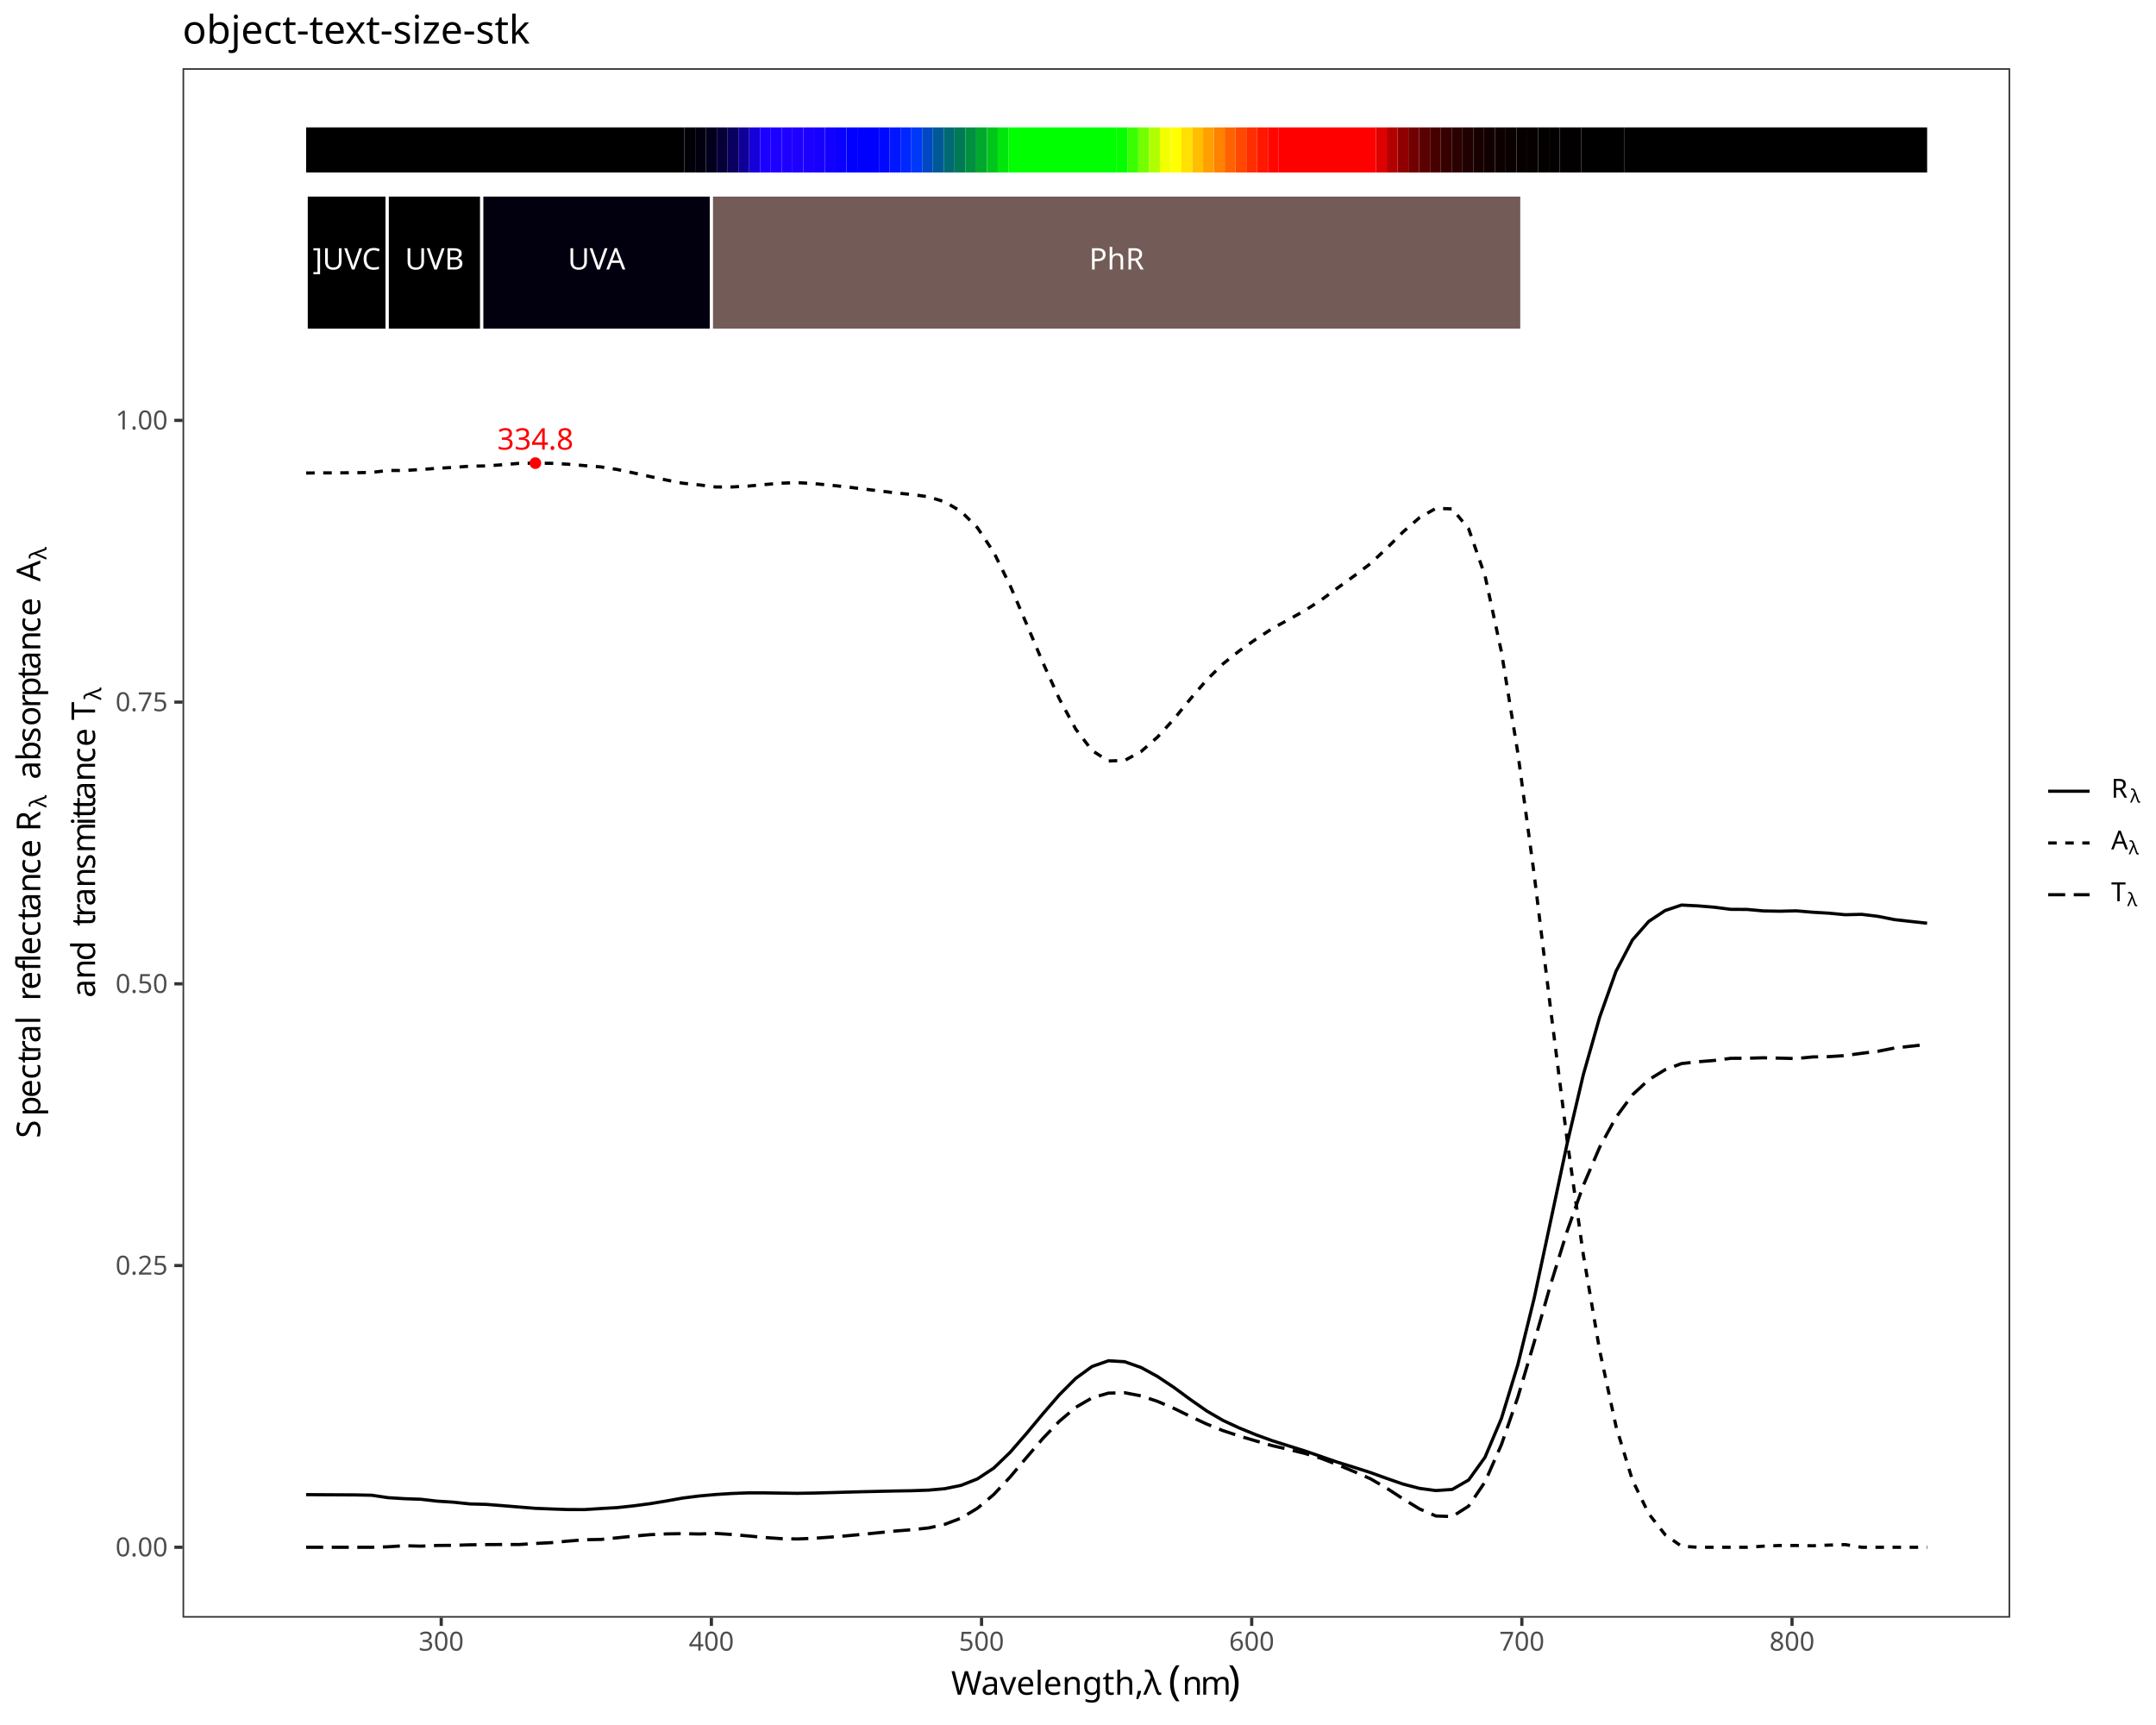
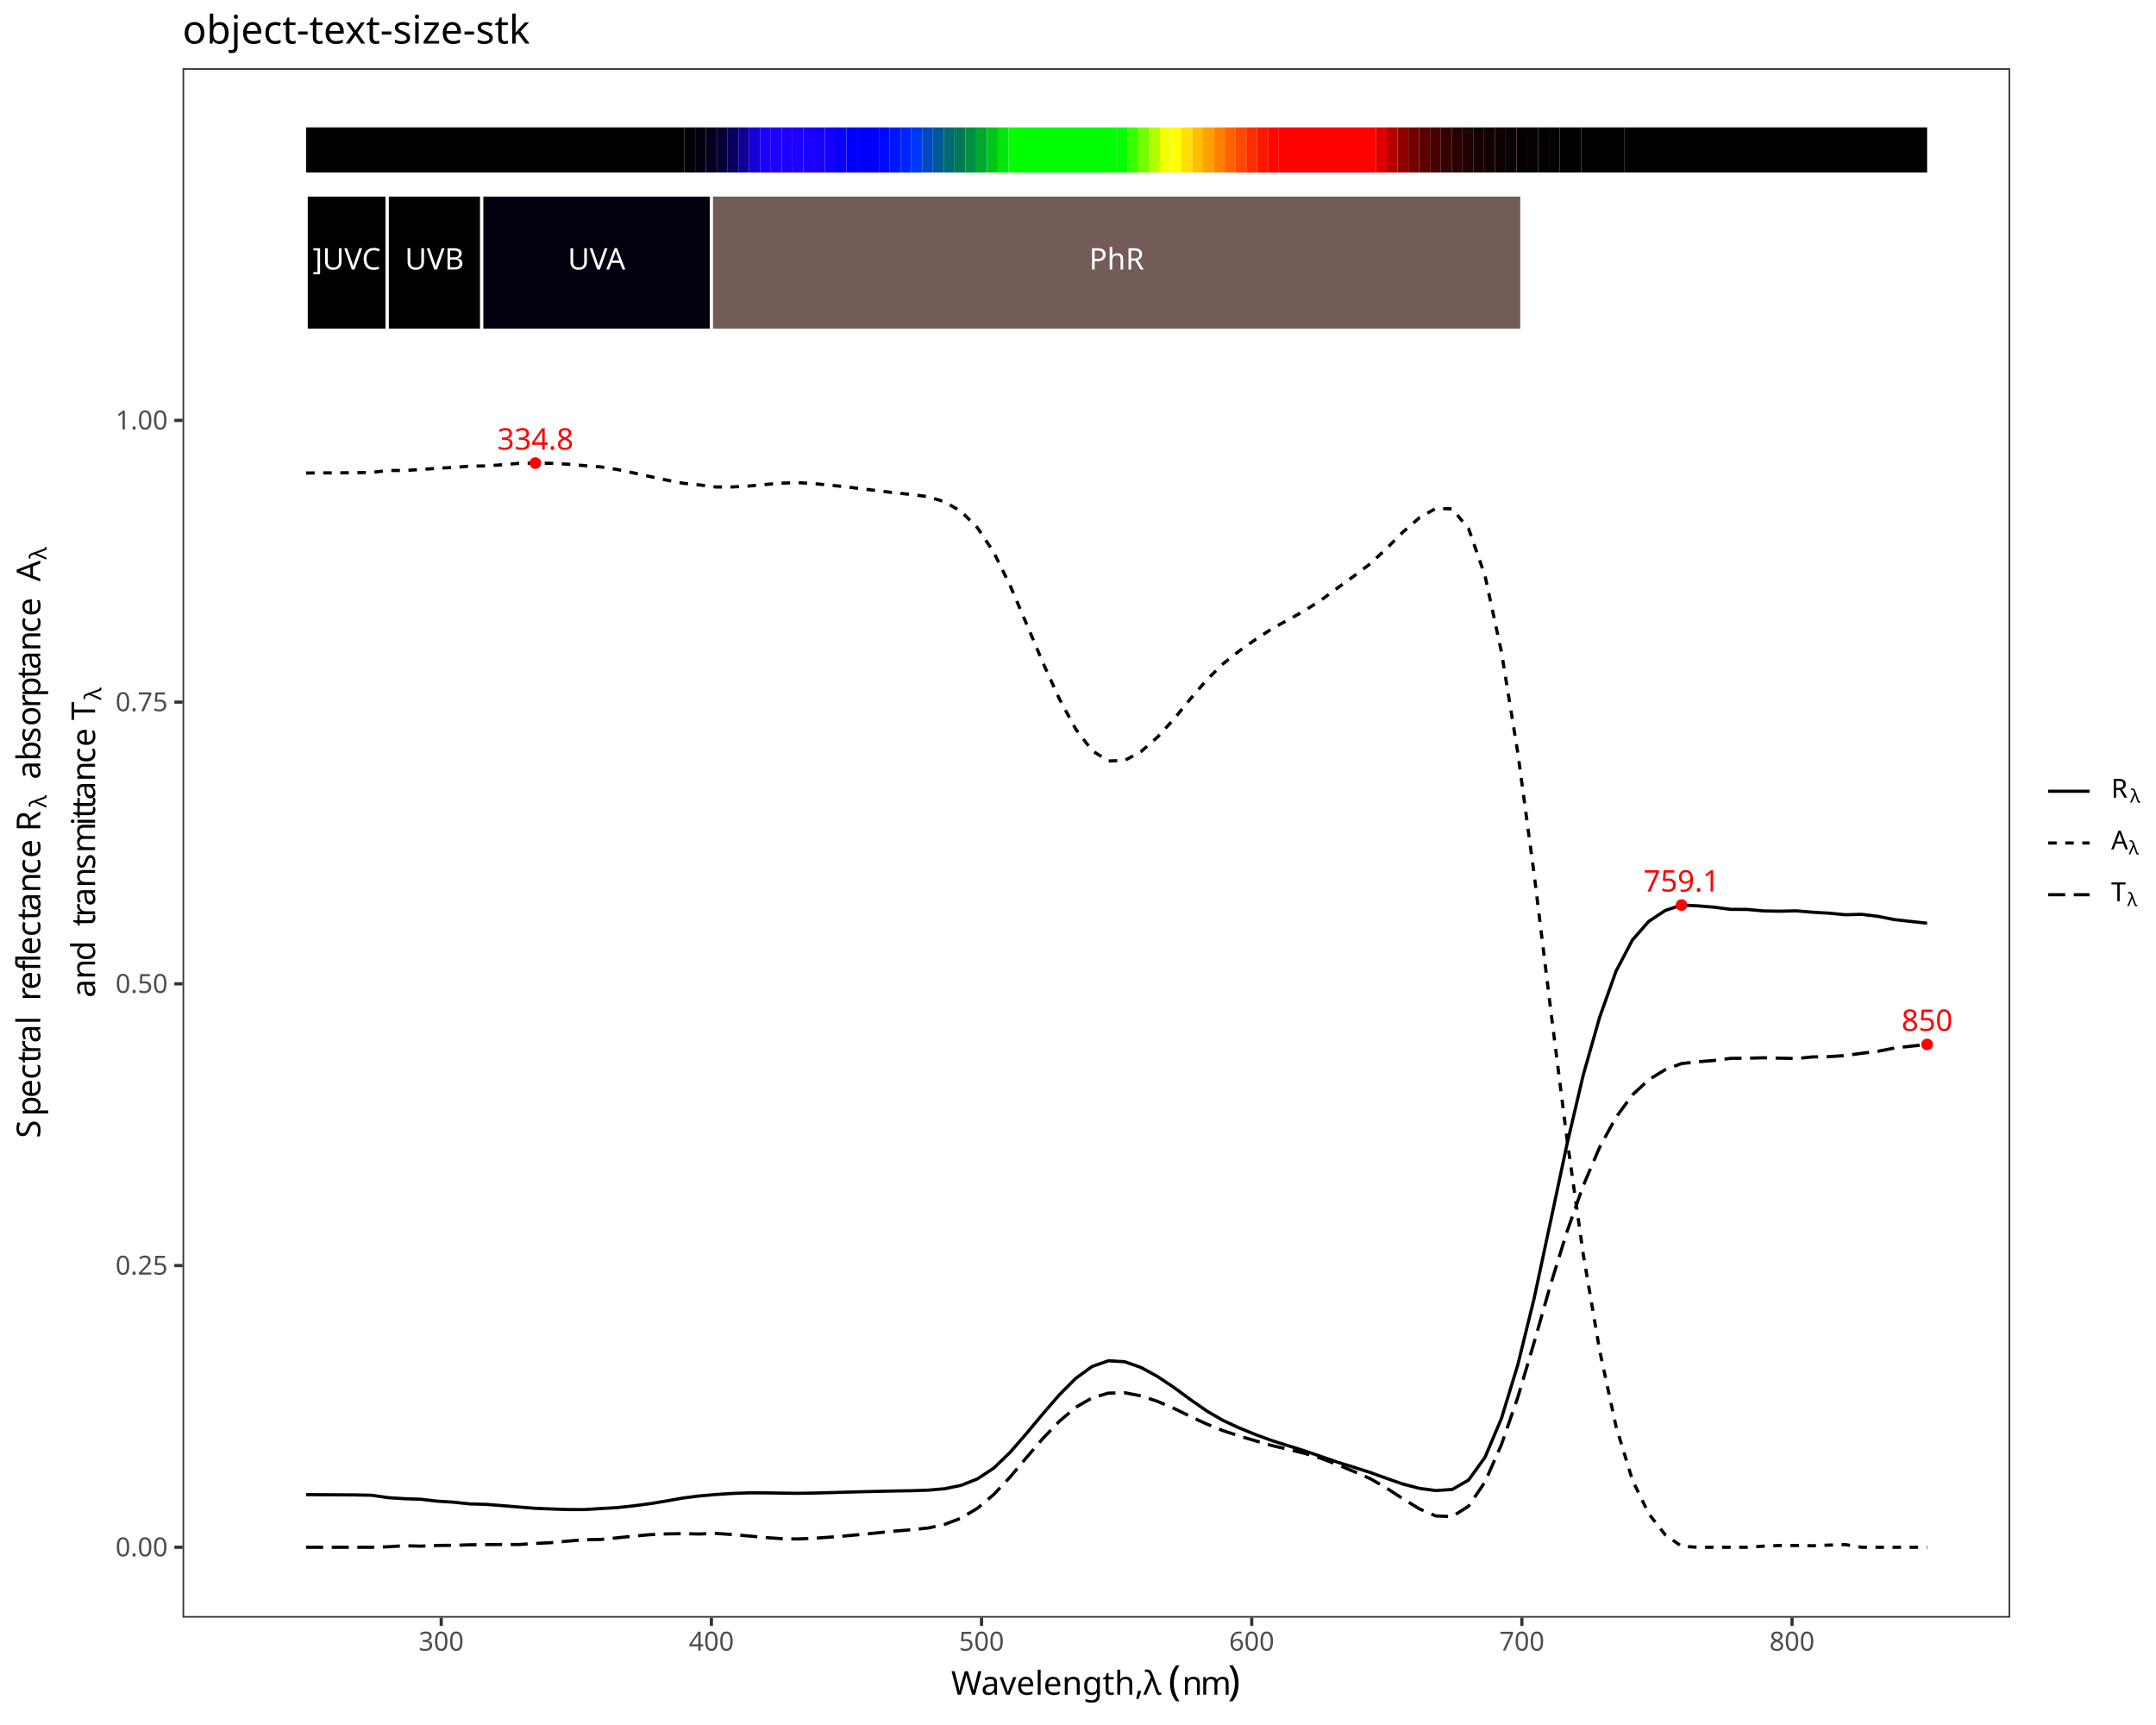
<svg xmlns="http://www.w3.org/2000/svg" class="svglite" data-engine-version="2.0" width="720.00pt" height="576.00pt" viewBox="0 0 720.00 576.00">
  <defs>
    <style type="text/css">
    .svglite line, .svglite polyline, .svglite polygon, .svglite path, .svglite rect, .svglite circle {
      fill: none;
      stroke: #000000;
      stroke-linecap: round;
      stroke-linejoin: round;
      stroke-miterlimit: 10.00;
    }
  </style>
  </defs>
  <rect width="100%" height="100%" style="stroke: none; fill: #FFFFFF;" />
  <defs>
    <clipPath id="cpMC4wMHw3MjAuMDB8MC4wMHw1NzYuMDA=">
      <rect x="0.00" y="0.00" width="720.00" height="576.00" />
    </clipPath>
  </defs>
  <g clip-path="url(#cpMC4wMHw3MjAuMDB8MC4wMHw1NzYuMDA=)">
    <rect x="0" y="0.00" width="720.00" height="576.00" style="stroke-width: 1.07; stroke: #FFFFFF; fill: #FFFFFF;" />
  </g>
  <defs>
    <clipPath id="cpNjAuOTZ8NjcxLjMxfDIyLjc4fDU0MC4xNw==">
      <rect x="60.96" y="22.78" width="610.34" height="517.38" />
    </clipPath>
  </defs>
  <g clip-path="url(#cpNjAuOTZ8NjcxLjMxfDIyLjc4fDU0MC4xNw==)">
    <rect x="60.96" y="22.78" width="610.34" height="517.38" style="stroke-width: 1.07; stroke: none; fill: #FFFFFF;" />
    <polyline points="102.24,499.08 107.71,499.11 113.18,499.14 118.64,499.17 124.11,499.28 129.58,500.09 135.05,500.43 140.52,500.62 145.98,501.25 151.45,501.60 156.92,502.18 162.39,502.33 167.85,502.76 173.32,503.21 178.79,503.65 184.26,503.87 189.73,504.06 195.19,504.07 200.66,503.72 206.13,503.41 211.60,502.82 217.07,502.10 222.53,501.20 228.00,500.22 233.47,499.53 238.94,499.04 244.41,498.69 249.87,498.49 255.34,498.49 260.81,498.57 266.28,498.64 271.75,498.55 277.21,498.41 282.68,498.25 288.15,498.10 293.62,497.98 299.09,497.86 304.55,497.77 310.02,497.58 315.49,497.10 320.96,495.98 326.42,493.82 331.89,490.20 337.36,484.92 342.83,478.63 348.30,472.06 353.76,465.75 359.23,460.27 364.70,456.29 370.17,454.38 375.64,454.71 381.10,456.64 386.57,459.64 392.04,463.29 397.51,467.31 402.98,471.13 408.44,474.31 413.91,476.84 419.38,479.07 424.85,481.06 430.32,482.79 435.78,484.49 441.25,486.37 446.72,488.27 452.19,489.95 457.65,491.70 463.12,493.67 468.59,495.57 474.06,496.99 479.53,497.72 484.99,497.34 490.46,494.19 495.93,486.58 501.40,473.65 506.87,455.75 512.33,433.53 517.80,407.92 523.27,382.22 528.74,358.90 534.21,339.65 539.67,324.31 545.14,313.89 550.61,307.66 556.08,304.04 561.55,302.21 567.01,302.48 572.48,302.93 577.95,303.64 583.42,303.67 588.89,304.17 594.35,304.27 599.82,304.14 605.29,304.60 610.76,304.92 616.22,305.44 621.69,305.31 627.16,305.98 632.63,307.07 638.10,307.68 643.56,308.28 " style="stroke-width: 1.07; stroke-linecap: butt;" />
    <polyline points="102.24,157.94 107.71,157.91 113.18,157.88 118.64,157.85 124.11,157.75 129.58,157.09 135.05,157.11 140.52,156.77 145.98,156.38 151.45,156.07 156.92,155.66 162.39,155.58 167.85,155.18 173.32,154.72 178.79,154.64 184.26,154.71 189.73,155.01 195.19,155.47 200.66,155.91 206.13,156.77 211.60,157.92 217.07,159.12 222.53,160.29 228.00,161.35 233.47,161.91 238.94,162.60 244.41,162.60 249.87,162.31 255.34,161.80 260.81,161.34 266.28,161.15 271.75,161.48 277.21,162.00 282.68,162.58 288.15,163.25 293.62,163.92 299.09,164.59 304.55,165.12 310.02,165.88 315.49,167.57 320.96,170.77 326.42,176.22 331.89,184.46 337.36,195.60 342.83,208.38 348.30,221.32 353.76,233.33 359.23,243.45 364.70,250.62 370.17,254.11 375.64,253.90 381.10,250.92 386.57,246.10 392.04,240.10 397.51,233.40 402.98,227.03 408.44,221.65 413.91,217.31 419.38,213.46 424.85,209.90 430.32,206.90 435.78,203.86 441.25,200.32 446.72,196.30 452.19,192.33 457.65,188.21 463.12,183.06 468.59,177.58 474.06,172.84 479.53,169.74 484.99,169.93 490.46,176.57 495.93,192.28 501.40,217.64 506.87,251.33 512.33,291.90 517.80,336.70 523.27,380.11 528.74,418.90 534.21,450.94 539.67,476.28 545.14,494.20 550.61,505.47 556.08,512.46 561.55,516.32 567.01,516.65 572.48,516.65 577.95,516.65 583.42,516.65 588.89,516.29 594.35,516.06 599.82,516.06 605.29,516.15 610.76,515.93 616.22,515.76 621.69,516.65 627.16,516.65 632.63,516.65 638.10,516.65 643.56,516.65 " style="stroke-width: 1.07; stroke-dasharray: 2.85,2.85; stroke-linecap: butt;" />
    <polyline points="102.24,516.65 107.71,516.65 113.18,516.65 118.64,516.65 124.11,516.65 129.58,516.49 135.05,516.13 140.52,516.28 145.98,516.05 151.45,516.00 156.92,515.83 162.39,515.76 167.85,515.73 173.32,515.74 178.79,515.38 184.26,515.10 189.73,514.59 195.19,514.14 200.66,514.04 206.13,513.49 211.60,512.93 217.07,512.45 222.53,512.19 228.00,512.10 233.47,512.22 238.94,512.02 244.41,512.39 249.87,512.87 255.34,513.38 260.81,513.77 266.28,513.88 271.75,513.65 277.21,513.27 282.68,512.83 288.15,512.32 293.62,511.77 299.09,511.22 304.55,510.79 310.02,510.21 315.49,509.00 320.96,506.92 326.42,503.62 331.89,499.01 337.36,493.16 342.83,486.66 348.30,480.29 353.76,474.59 359.23,469.94 364.70,466.76 370.17,465.18 375.64,465.06 381.10,466.11 386.57,467.94 392.04,470.28 397.51,472.95 402.98,475.51 408.44,477.71 413.91,479.52 419.38,481.14 424.85,482.71 430.32,483.98 435.78,485.32 441.25,486.98 446.72,489.10 452.19,491.39 457.65,493.77 463.12,496.94 468.59,500.51 474.06,503.85 479.53,506.21 484.99,506.40 490.46,502.91 495.93,494.81 501.40,482.38 506.87,466.59 512.33,448.24 517.80,429.05 523.27,411.34 528.74,395.87 534.21,383.09 539.67,373.08 545.14,365.59 550.61,360.53 556.08,357.18 561.55,355.14 567.01,354.54 572.48,354.10 577.95,353.39 583.42,353.36 588.89,353.21 594.35,353.33 599.82,353.47 605.29,352.92 610.76,352.82 616.22,352.47 621.69,351.71 627.16,351.04 632.63,349.95 638.10,349.35 643.56,348.75 " style="stroke-width: 1.07; stroke-dasharray: 5.69,2.85; stroke-linecap: butt;" />
+     <text x="561.55" y="297.70" text-anchor="middle" style="font-size: 9.96px; fill: #FF0000; font-family: sans;" textLength="24.92px" lengthAdjust="spacingAndGlyphs">759.1</text>
    <text x="178.79" y="150.13" text-anchor="middle" style="font-size: 9.96px; fill: #FF0000; font-family: sans;" textLength="24.92px" lengthAdjust="spacingAndGlyphs">334.8</text>
+     <text x="643.56" y="344.23" text-anchor="middle" style="font-size: 9.96px; fill: #FF0000; font-family: sans;" textLength="16.62px" lengthAdjust="spacingAndGlyphs">850</text>
+     <circle cx="561.55" cy="302.21" r="1.95" style="stroke-width: 0.71; stroke: none; fill: #FF0000;" />
    <circle cx="178.79" cy="154.64" r="1.95" style="stroke-width: 0.71; stroke: none; fill: #FF0000;" />
+     <circle cx="643.56" cy="348.75" r="1.95" style="stroke-width: 0.71; stroke: none; fill: #FF0000;" />
    <rect x="102.24" y="42.54" width="126.31" height="15.05" style="stroke-width: 1.07; stroke: none; stroke-linecap: butt; stroke-linejoin: miter; fill: #000000;" />
    <rect x="228.55" y="42.54" width="3.61" height="15.05" style="stroke-width: 1.07; stroke: none; stroke-linecap: butt; stroke-linejoin: miter; fill: #010007;" />
    <rect x="232.16" y="42.54" width="3.61" height="15.05" style="stroke-width: 1.07; stroke: none; stroke-linecap: butt; stroke-linejoin: miter; fill: #02000F;" />
    <rect x="235.77" y="42.54" width="3.61" height="15.05" style="stroke-width: 1.07; stroke: none; stroke-linecap: butt; stroke-linejoin: miter; fill: #03001E;" />
    <rect x="239.38" y="42.54" width="3.61" height="15.05" style="stroke-width: 1.07; stroke: none; stroke-linecap: butt; stroke-linejoin: miter; fill: #060038;" />
    <rect x="242.98" y="42.54" width="3.61" height="15.05" style="stroke-width: 1.07; stroke: none; stroke-linecap: butt; stroke-linejoin: miter; fill: #0A0060;" />
    <rect x="246.59" y="42.54" width="3.61" height="15.05" style="stroke-width: 1.07; stroke: none; stroke-linecap: butt; stroke-linejoin: miter; fill: #100098;" />
    <rect x="250.20" y="42.54" width="3.61" height="15.05" style="stroke-width: 1.07; stroke: none; stroke-linecap: butt; stroke-linejoin: miter; fill: #1600D9;" />
    <rect x="253.81" y="42.54" width="3.61" height="15.05" style="stroke-width: 1.07; stroke: none; stroke-linecap: butt; stroke-linejoin: miter; fill: #1B00FF;" />
    <rect x="257.42" y="42.54" width="3.61" height="15.05" style="stroke-width: 1.07; stroke: none; stroke-linecap: butt; stroke-linejoin: miter; fill: #1D00FF;" />
    <rect x="261.03" y="42.54" width="3.61" height="15.05" style="stroke-width: 1.07; stroke: none; stroke-linecap: butt; stroke-linejoin: miter; fill: #1F00FF;" />
    <rect x="264.64" y="42.54" width="3.61" height="15.05" style="stroke-width: 1.07; stroke: none; stroke-linecap: butt; stroke-linejoin: miter; fill: #1E00FF;" />
    <rect x="268.25" y="42.54" width="3.61" height="15.05" style="stroke-width: 1.07; stroke: none; stroke-linecap: butt; stroke-linejoin: miter; fill: #1B00FF;" />
    <rect x="271.85" y="42.54" width="3.61" height="15.05" style="stroke-width: 1.07; stroke: none; stroke-linecap: butt; stroke-linejoin: miter; fill: #1800FF;" />
    <rect x="275.46" y="42.54" width="3.61" height="15.05" style="stroke-width: 1.07; stroke: none; stroke-linecap: butt; stroke-linejoin: miter; fill: #1200FF;" />
    <rect x="279.07" y="42.54" width="3.61" height="15.05" style="stroke-width: 1.07; stroke: none; stroke-linecap: butt; stroke-linejoin: miter; fill: #0A00FF;" />
    <rect x="282.68" y="42.54" width="3.61" height="15.05" style="stroke-width: 1.07; stroke: none; stroke-linecap: butt; stroke-linejoin: miter; fill: #0100FF;" />
    <rect x="286.29" y="42.54" width="7.22" height="15.05" style="stroke-width: 1.07; stroke: none; stroke-linecap: butt; stroke-linejoin: miter; fill: #0000FF;" />
    <rect x="293.51" y="42.54" width="3.61" height="15.05" style="stroke-width: 1.07; stroke: none; stroke-linecap: butt; stroke-linejoin: miter; fill: #0008FF;" />
    <rect x="297.12" y="42.54" width="3.61" height="15.05" style="stroke-width: 1.07; stroke: none; stroke-linecap: butt; stroke-linejoin: miter; fill: #0016FF;" />
    <rect x="300.73" y="42.54" width="3.61" height="15.05" style="stroke-width: 1.07; stroke: none; stroke-linecap: butt; stroke-linejoin: miter; fill: #0027FF;" />
    <rect x="304.33" y="42.54" width="3.61" height="15.05" style="stroke-width: 1.07; stroke: none; stroke-linecap: butt; stroke-linejoin: miter; fill: #0038F9;" />
    <rect x="307.94" y="42.54" width="3.61" height="15.05" style="stroke-width: 1.07; stroke: none; stroke-linecap: butt; stroke-linejoin: miter; fill: #0049C3;" />
    <rect x="311.55" y="42.54" width="3.61" height="15.05" style="stroke-width: 1.07; stroke: none; stroke-linecap: butt; stroke-linejoin: miter; fill: #005997;" />
    <rect x="315.16" y="42.54" width="3.61" height="15.05" style="stroke-width: 1.07; stroke: none; stroke-linecap: butt; stroke-linejoin: miter; fill: #006972;" />
    <rect x="318.77" y="42.54" width="3.61" height="15.05" style="stroke-width: 1.07; stroke: none; stroke-linecap: butt; stroke-linejoin: miter; fill: #007A55;" />
    <rect x="322.38" y="42.54" width="3.61" height="15.05" style="stroke-width: 1.07; stroke: none; stroke-linecap: butt; stroke-linejoin: miter; fill: #009040;" />
    <rect x="325.99" y="42.54" width="3.61" height="15.05" style="stroke-width: 1.07; stroke: none; stroke-linecap: butt; stroke-linejoin: miter; fill: #00A92E;" />
    <rect x="329.60" y="42.54" width="3.61" height="15.05" style="stroke-width: 1.07; stroke: none; stroke-linecap: butt; stroke-linejoin: miter; fill: #00C61C;" />
    <rect x="333.20" y="42.54" width="3.61" height="15.05" style="stroke-width: 1.07; stroke: none; stroke-linecap: butt; stroke-linejoin: miter; fill: #00E60C;" />
    <rect x="336.81" y="42.54" width="36.09" height="15.05" style="stroke-width: 1.07; stroke: none; stroke-linecap: butt; stroke-linejoin: miter; fill: #00FF00;" />
    <rect x="372.90" y="42.54" width="3.61" height="15.05" style="stroke-width: 1.07; stroke: none; stroke-linecap: butt; stroke-linejoin: miter; fill: #06FF00;" />
    <rect x="376.51" y="42.54" width="3.61" height="15.05" style="stroke-width: 1.07; stroke: none; stroke-linecap: butt; stroke-linejoin: miter; fill: #3AFF00;" />
    <rect x="380.12" y="42.54" width="3.61" height="15.05" style="stroke-width: 1.07; stroke: none; stroke-linecap: butt; stroke-linejoin: miter; fill: #74FF00;" />
    <rect x="383.73" y="42.54" width="3.61" height="15.05" style="stroke-width: 1.07; stroke: none; stroke-linecap: butt; stroke-linejoin: miter; fill: #B0FF00;" />
    <rect x="387.34" y="42.54" width="3.61" height="15.05" style="stroke-width: 1.07; stroke: none; stroke-linecap: butt; stroke-linejoin: miter; fill: #F2FF00;" />
    <rect x="390.95" y="42.54" width="3.61" height="15.05" style="stroke-width: 1.07; stroke: none; stroke-linecap: butt; stroke-linejoin: miter; fill: #FFFF00;" />
    <rect x="394.55" y="42.54" width="3.61" height="15.05" style="stroke-width: 1.07; stroke: none; stroke-linecap: butt; stroke-linejoin: miter; fill: #FFE000;" />
    <rect x="398.16" y="42.54" width="3.61" height="15.05" style="stroke-width: 1.07; stroke: none; stroke-linecap: butt; stroke-linejoin: miter; fill: #FFBF00;" />
    <rect x="401.77" y="42.54" width="3.61" height="15.05" style="stroke-width: 1.07; stroke: none; stroke-linecap: butt; stroke-linejoin: miter; fill: #FF9F00;" />
    <rect x="405.38" y="42.54" width="3.61" height="15.05" style="stroke-width: 1.07; stroke: none; stroke-linecap: butt; stroke-linejoin: miter; fill: #FF8100;" />
    <rect x="408.99" y="42.54" width="3.61" height="15.05" style="stroke-width: 1.07; stroke: none; stroke-linecap: butt; stroke-linejoin: miter; fill: #FF6300;" />
    <rect x="412.60" y="42.54" width="3.61" height="15.05" style="stroke-width: 1.07; stroke: none; stroke-linecap: butt; stroke-linejoin: miter; fill: #FF4800;" />
    <rect x="416.21" y="42.54" width="3.61" height="15.05" style="stroke-width: 1.07; stroke: none; stroke-linecap: butt; stroke-linejoin: miter; fill: #FF2E00;" />
    <rect x="419.82" y="42.54" width="3.61" height="15.05" style="stroke-width: 1.07; stroke: none; stroke-linecap: butt; stroke-linejoin: miter; fill: #FF1800;" />
    <rect x="423.43" y="42.54" width="3.61" height="15.05" style="stroke-width: 1.07; stroke: none; stroke-linecap: butt; stroke-linejoin: miter; fill: #FF0700;" />
    <rect x="427.03" y="42.54" width="32.48" height="15.05" style="stroke-width: 1.07; stroke: none; stroke-linecap: butt; stroke-linejoin: miter; fill: #FF0000;" />
    <rect x="459.51" y="42.54" width="3.61" height="15.05" style="stroke-width: 1.07; stroke: none; stroke-linecap: butt; stroke-linejoin: miter; fill: #DF0000;" />
    <rect x="463.12" y="42.54" width="3.61" height="15.05" style="stroke-width: 1.07; stroke: none; stroke-linecap: butt; stroke-linejoin: miter; fill: #B50000;" />
    <rect x="466.73" y="42.54" width="3.61" height="15.05" style="stroke-width: 1.07; stroke: none; stroke-linecap: butt; stroke-linejoin: miter; fill: #910000;" />
    <rect x="470.34" y="42.54" width="3.61" height="15.05" style="stroke-width: 1.07; stroke: none; stroke-linecap: butt; stroke-linejoin: miter; fill: #730000;" />
    <rect x="473.95" y="42.54" width="3.61" height="15.05" style="stroke-width: 1.07; stroke: none; stroke-linecap: butt; stroke-linejoin: miter; fill: #5B0000;" />
    <rect x="477.56" y="42.54" width="3.61" height="15.05" style="stroke-width: 1.07; stroke: none; stroke-linecap: butt; stroke-linejoin: miter; fill: #470000;" />
    <rect x="481.17" y="42.54" width="3.61" height="15.05" style="stroke-width: 1.07; stroke: none; stroke-linecap: butt; stroke-linejoin: miter; fill: #370000;" />
    <rect x="484.78" y="42.54" width="3.61" height="15.05" style="stroke-width: 1.07; stroke: none; stroke-linecap: butt; stroke-linejoin: miter; fill: #2A0000;" />
    <rect x="488.38" y="42.54" width="3.61" height="15.05" style="stroke-width: 1.07; stroke: none; stroke-linecap: butt; stroke-linejoin: miter; fill: #200000;" />
    <rect x="491.99" y="42.54" width="3.61" height="15.05" style="stroke-width: 1.07; stroke: none; stroke-linecap: butt; stroke-linejoin: miter; fill: #180000;" />
    <rect x="495.60" y="42.54" width="3.61" height="15.05" style="stroke-width: 1.07; stroke: none; stroke-linecap: butt; stroke-linejoin: miter; fill: #120000;" />
    <rect x="499.21" y="42.54" width="3.61" height="15.05" style="stroke-width: 1.07; stroke: none; stroke-linecap: butt; stroke-linejoin: miter; fill: #0D0000;" />
    <rect x="502.82" y="42.54" width="3.61" height="15.05" style="stroke-width: 1.07; stroke: none; stroke-linecap: butt; stroke-linejoin: miter; fill: #0A0000;" />
    <rect x="506.43" y="42.54" width="3.61" height="15.05" style="stroke-width: 1.07; stroke: none; stroke-linecap: butt; stroke-linejoin: miter; fill: #070000;" />
    <rect x="510.04" y="42.54" width="3.61" height="15.05" style="stroke-width: 1.07; stroke: none; stroke-linecap: butt; stroke-linejoin: miter; fill: #060000;" />
    <rect x="513.65" y="42.54" width="3.61" height="15.05" style="stroke-width: 1.07; stroke: none; stroke-linecap: butt; stroke-linejoin: miter; fill: #040000;" />
    <rect x="517.26" y="42.54" width="3.61" height="15.05" style="stroke-width: 1.07; stroke: none; stroke-linecap: butt; stroke-linejoin: miter; fill: #030000;" />
    <rect x="520.86" y="42.54" width="7.22" height="15.05" style="stroke-width: 1.07; stroke: none; stroke-linecap: butt; stroke-linejoin: miter; fill: #020000;" />
    <rect x="528.08" y="42.54" width="14.44" height="15.05" style="stroke-width: 1.07; stroke: none; stroke-linecap: butt; stroke-linejoin: miter; fill: #010000;" />
    <rect x="542.52" y="42.54" width="101.05" height="15.05" style="stroke-width: 1.07; stroke: none; stroke-linecap: butt; stroke-linejoin: miter; fill: #000000;" />
    <rect x="102.24" y="65.11" width="27.07" height="45.15" style="stroke-width: 1.07; stroke: #FFFFFF; stroke-linecap: butt; stroke-linejoin: miter; fill: #000000;" />
    <rect x="129.31" y="65.11" width="31.58" height="45.15" style="stroke-width: 1.07; stroke: #FFFFFF; stroke-linecap: butt; stroke-linejoin: miter; fill: #000000;" />
    <rect x="160.88" y="65.11" width="76.69" height="45.15" style="stroke-width: 1.07; stroke: #FFFFFF; stroke-linecap: butt; stroke-linejoin: miter; fill: #02000F;" />
    <rect x="237.57" y="65.11" width="270.66" height="45.15" style="stroke-width: 1.07; stroke: #FFFFFF; stroke-linecap: butt; stroke-linejoin: miter; fill: #735B57;" />
    <text x="115.77" y="89.99" text-anchor="middle" style="font-size: 9.96px; fill: #FFFFFF; font-family: sans;" textLength="23.80px" lengthAdjust="spacingAndGlyphs">]UVC</text>
    <text x="145.09" y="89.99" text-anchor="middle" style="font-size: 9.96px; fill: #FFFFFF; font-family: sans;" textLength="20.48px" lengthAdjust="spacingAndGlyphs">UVB</text>
    <text x="199.23" y="89.99" text-anchor="middle" style="font-size: 9.96px; fill: #FFFFFF; font-family: sans;" textLength="20.48px" lengthAdjust="spacingAndGlyphs">UVA</text>
    <text x="372.90" y="89.99" text-anchor="middle" style="font-size: 9.96px; fill: #FFFFFF; font-family: sans;" textLength="19.38px" lengthAdjust="spacingAndGlyphs">PhR</text>
    <rect x="60.96" y="22.78" width="610.34" height="517.38" style="stroke-width: 1.07; stroke: #333333;" />
  </g>
  <g clip-path="url(#cpMC4wMHw3MjAuMDB8MC4wMHw1NzYuMDA=)">
    <text x="56.03" y="519.68" text-anchor="end" style="font-size: 8.80px; fill: #4D4D4D; font-family: sans;" textLength="17.13px" lengthAdjust="spacingAndGlyphs">0.00</text>
    <text x="56.03" y="425.61" text-anchor="end" style="font-size: 8.80px; fill: #4D4D4D; font-family: sans;" textLength="17.13px" lengthAdjust="spacingAndGlyphs">0.25</text>
    <text x="56.03" y="331.54" text-anchor="end" style="font-size: 8.80px; fill: #4D4D4D; font-family: sans;" textLength="17.13px" lengthAdjust="spacingAndGlyphs">0.50</text>
    <text x="56.03" y="237.47" text-anchor="end" style="font-size: 8.80px; fill: #4D4D4D; font-family: sans;" textLength="17.13px" lengthAdjust="spacingAndGlyphs">0.75</text>
    <text x="56.03" y="143.40" text-anchor="end" style="font-size: 8.80px; fill: #4D4D4D; font-family: sans;" textLength="17.13px" lengthAdjust="spacingAndGlyphs">1.00</text>
    <polyline points="58.22,516.65 60.96,516.65 " style="stroke-width: 1.07; stroke: #333333; stroke-linecap: butt;" />
    <polyline points="58.22,422.58 60.96,422.58 " style="stroke-width: 1.07; stroke: #333333; stroke-linecap: butt;" />
    <polyline points="58.22,328.51 60.96,328.51 " style="stroke-width: 1.07; stroke: #333333; stroke-linecap: butt;" />
    <polyline points="58.22,234.44 60.96,234.44 " style="stroke-width: 1.07; stroke: #333333; stroke-linecap: butt;" />
    <polyline points="58.22,140.37 60.96,140.37 " style="stroke-width: 1.07; stroke: #333333; stroke-linecap: butt;" />
    <polyline points="147.35,542.91 147.35,540.17 " style="stroke-width: 1.07; stroke: #333333; stroke-linecap: butt;" />
    <polyline points="237.57,542.91 237.57,540.17 " style="stroke-width: 1.07; stroke: #333333; stroke-linecap: butt;" />
    <polyline points="327.79,542.91 327.79,540.17 " style="stroke-width: 1.07; stroke: #333333; stroke-linecap: butt;" />
    <polyline points="418.01,542.91 418.01,540.17 " style="stroke-width: 1.07; stroke: #333333; stroke-linecap: butt;" />
    <polyline points="508.23,542.91 508.23,540.17 " style="stroke-width: 1.07; stroke: #333333; stroke-linecap: butt;" />
    <polyline points="598.45,542.91 598.45,540.17 " style="stroke-width: 1.07; stroke: #333333; stroke-linecap: butt;" />
    <text x="147.35" y="551.16" text-anchor="middle" style="font-size: 8.80px; fill: #4D4D4D; font-family: sans;" textLength="14.68px" lengthAdjust="spacingAndGlyphs">300</text>
    <text x="237.57" y="551.16" text-anchor="middle" style="font-size: 8.80px; fill: #4D4D4D; font-family: sans;" textLength="14.68px" lengthAdjust="spacingAndGlyphs">400</text>
    <text x="327.79" y="551.16" text-anchor="middle" style="font-size: 8.80px; fill: #4D4D4D; font-family: sans;" textLength="14.68px" lengthAdjust="spacingAndGlyphs">500</text>
    <text x="418.01" y="551.16" text-anchor="middle" style="font-size: 8.80px; fill: #4D4D4D; font-family: sans;" textLength="14.68px" lengthAdjust="spacingAndGlyphs">600</text>
    <text x="508.23" y="551.16" text-anchor="middle" style="font-size: 8.80px; fill: #4D4D4D; font-family: sans;" textLength="14.68px" lengthAdjust="spacingAndGlyphs">700</text>
    <text x="598.45" y="551.16" text-anchor="middle" style="font-size: 8.80px; fill: #4D4D4D; font-family: sans;" textLength="14.68px" lengthAdjust="spacingAndGlyphs">800</text>
    <text x="317.64" y="565.89" style="font-size: 11.00px; font-family: sans;" textLength="64.20px" lengthAdjust="spacingAndGlyphs">Wavelength, </text>
    <text x="381.84" y="565.89" style="font-size: 11.00px; font-family: sans;" textLength="5.60px" lengthAdjust="spacingAndGlyphs">λ</text>
    <text x="387.45" y="565.89" style="font-size: 11.00px; font-family: sans;" textLength="2.75px" lengthAdjust="spacingAndGlyphs"> </text>
    <text x="390.20" y="565.89" style="font-size: 13.75px; font-family: sans;" textLength="4.58px" lengthAdjust="spacingAndGlyphs">(</text>
    <text x="394.78" y="565.89" style="font-size: 11.00px; font-family: sans;" textLength="6.12px" lengthAdjust="spacingAndGlyphs">n</text>
    <text x="400.90" y="565.89" style="font-size: 11.00px; font-family: sans;" textLength="9.17px" lengthAdjust="spacingAndGlyphs">m</text>
    <text x="410.06" y="565.89" style="font-size: 13.75px; font-family: sans;" textLength="4.57px" lengthAdjust="spacingAndGlyphs">)</text>
    <text transform="translate(13.45,380.04) rotate(-90)" style="font-size: 11.00px; font-family: sans;" textLength="7.34px" lengthAdjust="spacingAndGlyphs">S</text>
    <text transform="translate(13.45,372.70) rotate(-90)" style="font-size: 11.00px; font-family: sans;" textLength="6.12px" lengthAdjust="spacingAndGlyphs">p</text>
    <text transform="translate(13.45,366.58) rotate(-90)" style="font-size: 11.00px; font-family: sans;" textLength="6.12px" lengthAdjust="spacingAndGlyphs">e</text>
    <text transform="translate(13.45,360.46) rotate(-90)" style="font-size: 11.00px; font-family: sans;" textLength="5.50px" lengthAdjust="spacingAndGlyphs">c</text>
    <text transform="translate(13.45,354.96) rotate(-90)" style="font-size: 11.00px; font-family: sans;" textLength="3.06px" lengthAdjust="spacingAndGlyphs">t</text>
    <text transform="translate(13.45,351.90) rotate(-90)" style="font-size: 11.00px; font-family: sans;" textLength="3.66px" lengthAdjust="spacingAndGlyphs">r</text>
    <text transform="translate(13.45,348.24) rotate(-90)" style="font-size: 11.00px; font-family: sans;" textLength="6.12px" lengthAdjust="spacingAndGlyphs">a</text>
    <text transform="translate(13.45,342.12) rotate(-90)" style="font-size: 11.00px; font-family: sans;" textLength="2.44px" lengthAdjust="spacingAndGlyphs">l</text>
    <text transform="translate(13.45,339.68) rotate(-90)" style="font-size: 11.00px; font-family: sans;" textLength="2.75px" lengthAdjust="spacingAndGlyphs"> </text>
    <text transform="translate(13.45,336.93) rotate(-90)" style="font-size: 11.00px; font-family: sans;" textLength="2.75px" lengthAdjust="spacingAndGlyphs"> </text>
    <text transform="translate(13.45,334.18) rotate(-90)" style="font-size: 11.00px; font-family: sans;" textLength="3.66px" lengthAdjust="spacingAndGlyphs">r</text>
    <text transform="translate(13.45,330.51) rotate(-90)" style="font-size: 11.00px; font-family: sans;" textLength="6.12px" lengthAdjust="spacingAndGlyphs">e</text>
    <text transform="translate(13.45,324.39) rotate(-90)" style="font-size: 11.00px; font-family: sans;" textLength="3.06px" lengthAdjust="spacingAndGlyphs">f</text>
    <text transform="translate(13.45,321.34) rotate(-90)" style="font-size: 11.00px; font-family: sans;" textLength="2.44px" lengthAdjust="spacingAndGlyphs">l</text>
    <text transform="translate(13.45,318.90) rotate(-90)" style="font-size: 11.00px; font-family: sans;" textLength="6.12px" lengthAdjust="spacingAndGlyphs">e</text>
    <text transform="translate(13.45,312.78) rotate(-90)" style="font-size: 11.00px; font-family: sans;" textLength="5.50px" lengthAdjust="spacingAndGlyphs">c</text>
    <text transform="translate(13.45,307.27) rotate(-90)" style="font-size: 11.00px; font-family: sans;" textLength="3.06px" lengthAdjust="spacingAndGlyphs">t</text>
    <text transform="translate(13.45,304.22) rotate(-90)" style="font-size: 11.00px; font-family: sans;" textLength="6.12px" lengthAdjust="spacingAndGlyphs">a</text>
    <text transform="translate(13.45,298.10) rotate(-90)" style="font-size: 11.00px; font-family: sans;" textLength="6.12px" lengthAdjust="spacingAndGlyphs">n</text>
    <text transform="translate(13.45,291.98) rotate(-90)" style="font-size: 11.00px; font-family: sans;" textLength="5.50px" lengthAdjust="spacingAndGlyphs">c</text>
    <text transform="translate(13.45,286.48) rotate(-90)" style="font-size: 11.00px; font-family: sans;" textLength="6.12px" lengthAdjust="spacingAndGlyphs">e</text>
    <text transform="translate(13.45,280.36) rotate(-90)" style="font-size: 11.00px; font-family: sans;" textLength="2.75px" lengthAdjust="spacingAndGlyphs"> </text>
    <text transform="translate(13.45,277.61) rotate(-90)" style="font-size: 11.00px; font-family: sans;" textLength="7.95px" lengthAdjust="spacingAndGlyphs">R</text>
    <text transform="translate(15.49,269.66) rotate(-90)" style="font-size: 7.70px; font-family: sans;" textLength="3.92px" lengthAdjust="spacingAndGlyphs">λ</text>
    <text transform="translate(13.45,265.74) rotate(-90)" style="font-size: 11.00px; font-family: sans;" textLength="2.75px" lengthAdjust="spacingAndGlyphs"> </text>
    <text transform="translate(13.45,262.99) rotate(-90)" style="font-size: 11.00px; font-family: sans;" textLength="2.75px" lengthAdjust="spacingAndGlyphs"> </text>
    <text transform="translate(13.45,260.23) rotate(-90)" style="font-size: 11.00px; font-family: sans;" textLength="6.12px" lengthAdjust="spacingAndGlyphs">a</text>
    <text transform="translate(13.45,254.12) rotate(-90)" style="font-size: 11.00px; font-family: sans;" textLength="6.12px" lengthAdjust="spacingAndGlyphs">b</text>
    <text transform="translate(13.45,248.00) rotate(-90)" style="font-size: 11.00px; font-family: sans;" textLength="5.50px" lengthAdjust="spacingAndGlyphs">s</text>
    <text transform="translate(13.45,242.49) rotate(-90)" style="font-size: 11.00px; font-family: sans;" textLength="6.12px" lengthAdjust="spacingAndGlyphs">o</text>
    <text transform="translate(13.45,236.37) rotate(-90)" style="font-size: 11.00px; font-family: sans;" textLength="3.66px" lengthAdjust="spacingAndGlyphs">r</text>
    <text transform="translate(13.45,232.71) rotate(-90)" style="font-size: 11.00px; font-family: sans;" textLength="6.12px" lengthAdjust="spacingAndGlyphs">p</text>
    <text transform="translate(13.45,226.59) rotate(-90)" style="font-size: 11.00px; font-family: sans;" textLength="3.06px" lengthAdjust="spacingAndGlyphs">t</text>
    <text transform="translate(13.45,223.54) rotate(-90)" style="font-size: 11.00px; font-family: sans;" textLength="6.12px" lengthAdjust="spacingAndGlyphs">a</text>
    <text transform="translate(13.45,217.42) rotate(-90)" style="font-size: 11.00px; font-family: sans;" textLength="6.12px" lengthAdjust="spacingAndGlyphs">n</text>
    <text transform="translate(13.45,211.30) rotate(-90)" style="font-size: 11.00px; font-family: sans;" textLength="5.50px" lengthAdjust="spacingAndGlyphs">c</text>
    <text transform="translate(13.45,205.80) rotate(-90)" style="font-size: 11.00px; font-family: sans;" textLength="6.12px" lengthAdjust="spacingAndGlyphs">e</text>
    <text transform="translate(13.45,199.68) rotate(-90)" style="font-size: 11.00px; font-family: sans;" textLength="2.75px" lengthAdjust="spacingAndGlyphs"> </text>
    <text transform="translate(13.45,196.93) rotate(-90)" style="font-size: 11.00px; font-family: sans;" textLength="2.75px" lengthAdjust="spacingAndGlyphs"> </text>
    <text transform="translate(13.45,194.17) rotate(-90)" style="font-size: 11.00px; font-family: sans;" textLength="7.34px" lengthAdjust="spacingAndGlyphs">A</text>
    <text transform="translate(15.49,186.83) rotate(-90)" style="font-size: 7.70px; font-family: sans;" textLength="3.92px" lengthAdjust="spacingAndGlyphs">λ</text>
    <text transform="translate(31.75,333.12) rotate(-90)" style="font-size: 11.00px; font-family: sans;" textLength="6.12px" lengthAdjust="spacingAndGlyphs">a</text>
    <text transform="translate(31.75,327.00) rotate(-90)" style="font-size: 11.00px; font-family: sans;" textLength="6.12px" lengthAdjust="spacingAndGlyphs">n</text>
    <text transform="translate(31.75,320.89) rotate(-90)" style="font-size: 11.00px; font-family: sans;" textLength="6.12px" lengthAdjust="spacingAndGlyphs">d</text>
    <text transform="translate(31.75,314.77) rotate(-90)" style="font-size: 11.00px; font-family: sans;" textLength="2.75px" lengthAdjust="spacingAndGlyphs"> </text>
    <text transform="translate(31.75,312.01) rotate(-90)" style="font-size: 11.00px; font-family: sans;" textLength="2.75px" lengthAdjust="spacingAndGlyphs"> </text>
    <text transform="translate(31.75,309.26) rotate(-90)" style="font-size: 11.00px; font-family: sans;" textLength="3.06px" lengthAdjust="spacingAndGlyphs">t</text>
    <text transform="translate(31.75,306.21) rotate(-90)" style="font-size: 11.00px; font-family: sans;" textLength="3.66px" lengthAdjust="spacingAndGlyphs">r</text>
    <text transform="translate(31.75,302.54) rotate(-90)" style="font-size: 11.00px; font-family: sans;" textLength="6.12px" lengthAdjust="spacingAndGlyphs">a</text>
    <text transform="translate(31.75,296.43) rotate(-90)" style="font-size: 11.00px; font-family: sans;" textLength="6.12px" lengthAdjust="spacingAndGlyphs">n</text>
    <text transform="translate(31.75,290.31) rotate(-90)" style="font-size: 11.00px; font-family: sans;" textLength="5.50px" lengthAdjust="spacingAndGlyphs">s</text>
    <text transform="translate(31.75,284.80) rotate(-90)" style="font-size: 11.00px; font-family: sans;" textLength="9.17px" lengthAdjust="spacingAndGlyphs">m</text>
    <text transform="translate(31.75,275.64) rotate(-90)" style="font-size: 11.00px; font-family: sans;" textLength="2.44px" lengthAdjust="spacingAndGlyphs">i</text>
    <text transform="translate(31.75,273.19) rotate(-90)" style="font-size: 11.00px; font-family: sans;" textLength="3.06px" lengthAdjust="spacingAndGlyphs">t</text>
    <text transform="translate(31.75,270.14) rotate(-90)" style="font-size: 11.00px; font-family: sans;" textLength="3.06px" lengthAdjust="spacingAndGlyphs">t</text>
    <text transform="translate(31.75,267.08) rotate(-90)" style="font-size: 11.00px; font-family: sans;" textLength="6.12px" lengthAdjust="spacingAndGlyphs">a</text>
    <text transform="translate(31.75,260.96) rotate(-90)" style="font-size: 11.00px; font-family: sans;" textLength="6.12px" lengthAdjust="spacingAndGlyphs">n</text>
    <text transform="translate(31.75,254.85) rotate(-90)" style="font-size: 11.00px; font-family: sans;" textLength="5.50px" lengthAdjust="spacingAndGlyphs">c</text>
    <text transform="translate(31.75,249.34) rotate(-90)" style="font-size: 11.00px; font-family: sans;" textLength="6.12px" lengthAdjust="spacingAndGlyphs">e</text>
    <text transform="translate(31.75,243.22) rotate(-90)" style="font-size: 11.00px; font-family: sans;" textLength="2.75px" lengthAdjust="spacingAndGlyphs"> </text>
    <text transform="translate(31.75,240.47) rotate(-90)" style="font-size: 11.00px; font-family: sans;" textLength="6.72px" lengthAdjust="spacingAndGlyphs">T</text>
    <text transform="translate(33.79,233.75) rotate(-90)" style="font-size: 7.70px; font-family: sans;" textLength="3.92px" lengthAdjust="spacingAndGlyphs">λ</text>
    <rect x="682.27" y="255.56" width="32.25" height="51.84" style="stroke-width: 1.07; stroke: none; fill: #FFFFFF;" />
    <rect x="682.27" y="255.56" width="17.28" height="17.28" style="stroke-width: 1.07; stroke: none; fill: #FFFFFF;" />
    <line x1="683.99" y1="264.20" x2="697.82" y2="264.20" style="stroke-width: 1.07; stroke-linecap: butt;" />
    <rect x="682.27" y="272.84" width="17.28" height="17.28" style="stroke-width: 1.07; stroke: none; fill: #FFFFFF;" />
    <line x1="683.99" y1="281.48" x2="697.82" y2="281.48" style="stroke-width: 1.07; stroke-dasharray: 2.85,2.85; stroke-linecap: butt;" />
    <rect x="682.27" y="290.12" width="17.28" height="17.28" style="stroke-width: 1.07; stroke: none; fill: #FFFFFF;" />
    <line x1="683.99" y1="298.76" x2="697.82" y2="298.76" style="stroke-width: 1.07; stroke-dasharray: 5.69,2.85; stroke-linecap: butt;" />
    <text x="705.03" y="266.37" style="font-size: 8.80px; font-family: sans;" textLength="6.36px" lengthAdjust="spacingAndGlyphs">R</text>
    <text x="711.38" y="268.00" style="font-size: 6.16px; font-family: sans;" textLength="3.14px" lengthAdjust="spacingAndGlyphs">λ</text>
    <text x="705.03" y="283.65" style="font-size: 8.80px; font-family: sans;" textLength="5.87px" lengthAdjust="spacingAndGlyphs">A</text>
    <text x="710.90" y="285.28" style="font-size: 6.16px; font-family: sans;" textLength="3.14px" lengthAdjust="spacingAndGlyphs">λ</text>
    <text x="705.03" y="300.93" style="font-size: 8.80px; font-family: sans;" textLength="5.38px" lengthAdjust="spacingAndGlyphs">T</text>
    <text x="710.40" y="302.56" style="font-size: 6.16px; font-family: sans;" textLength="3.14px" lengthAdjust="spacingAndGlyphs">λ</text>
    <text x="60.96" y="14.56" style="font-size: 13.20px; font-family: sans;" textLength="110.06px" lengthAdjust="spacingAndGlyphs">object-text-size-stk</text>
  </g>
</svg>
